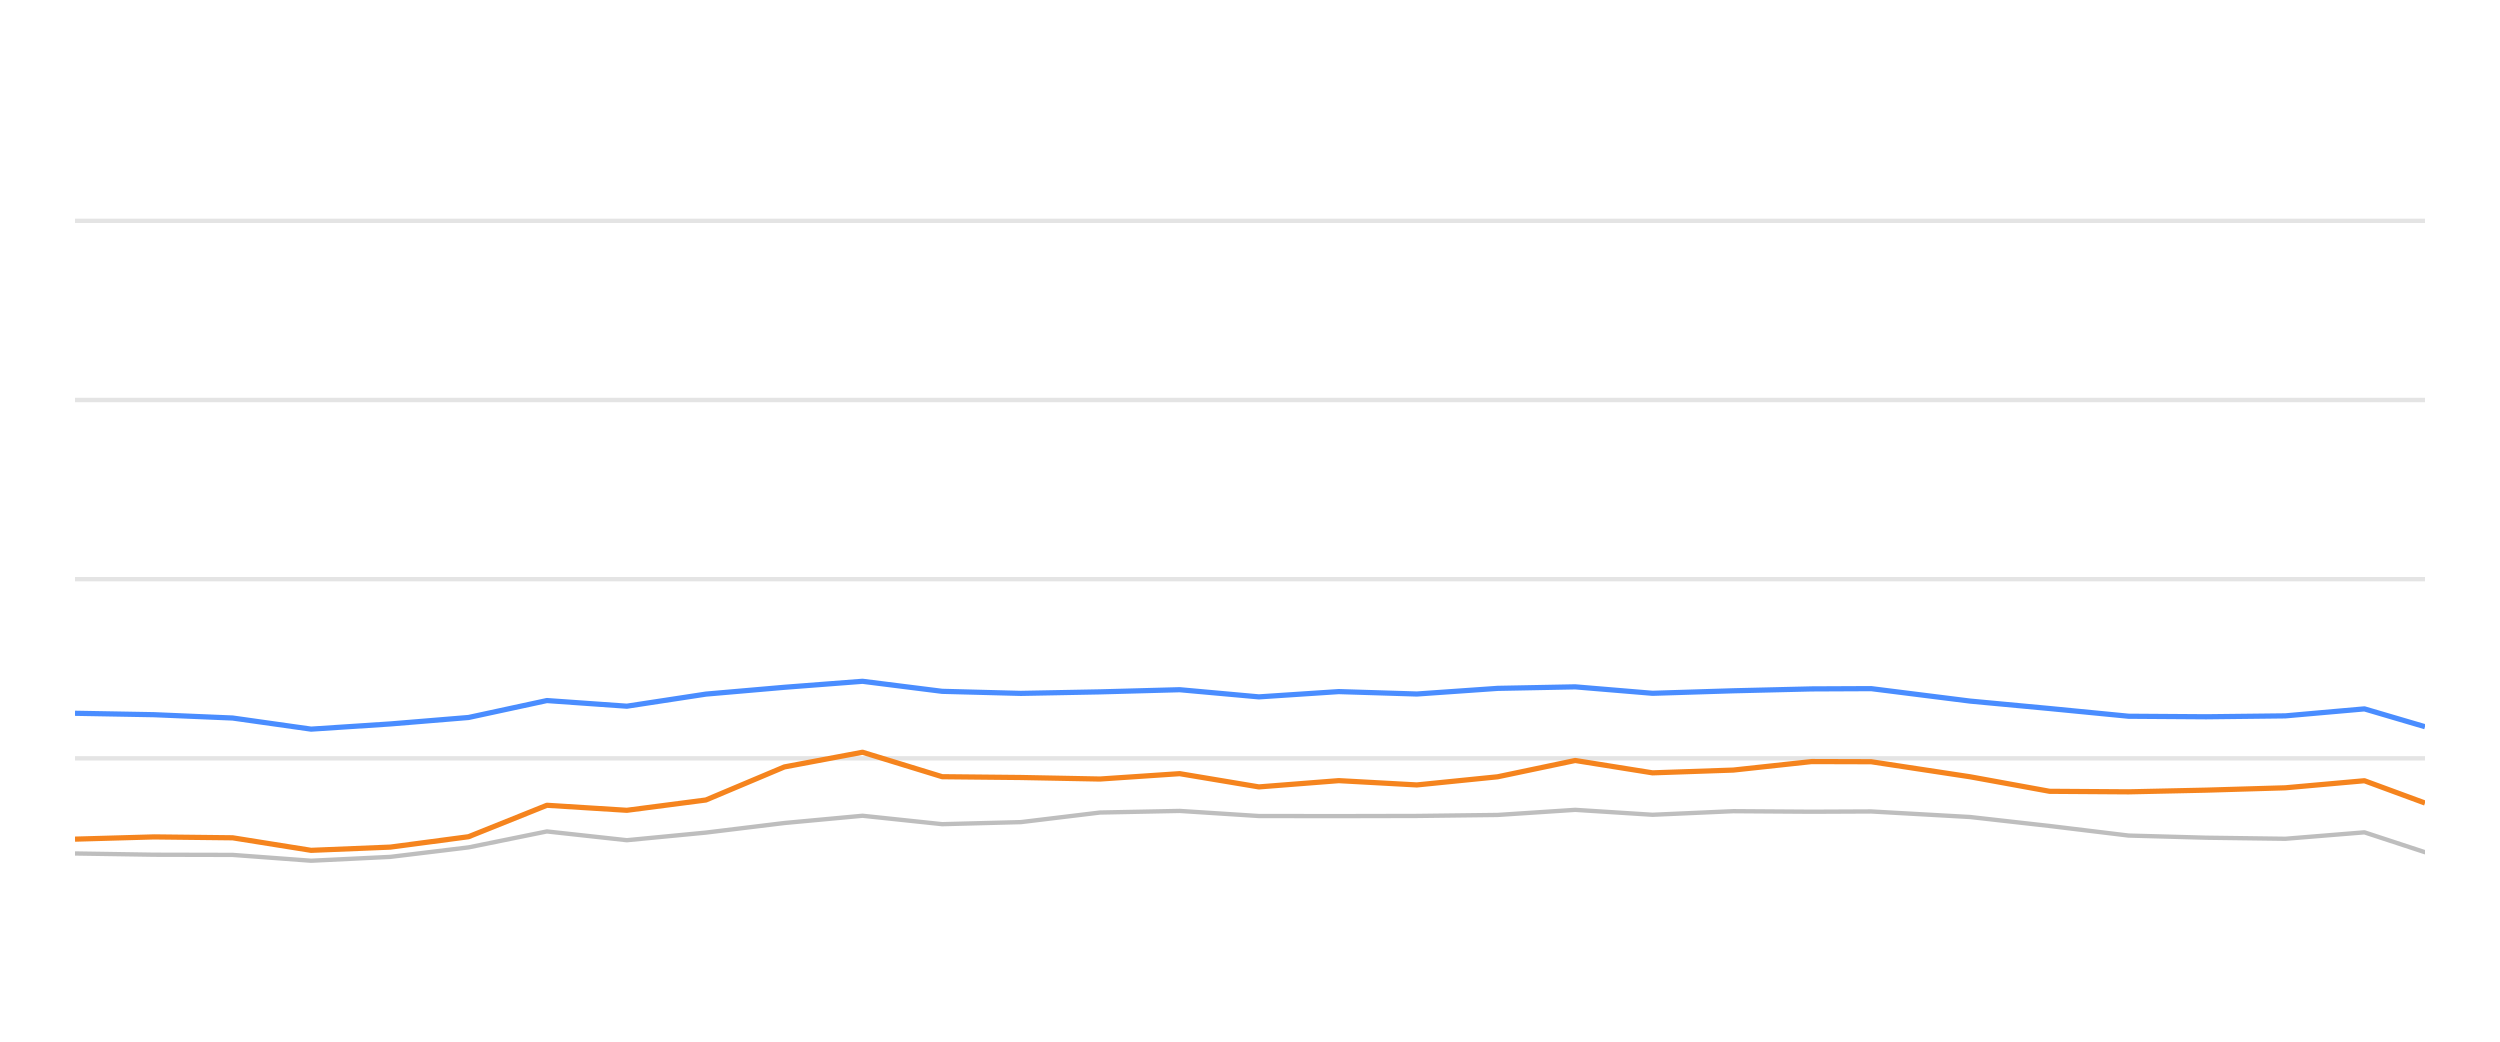
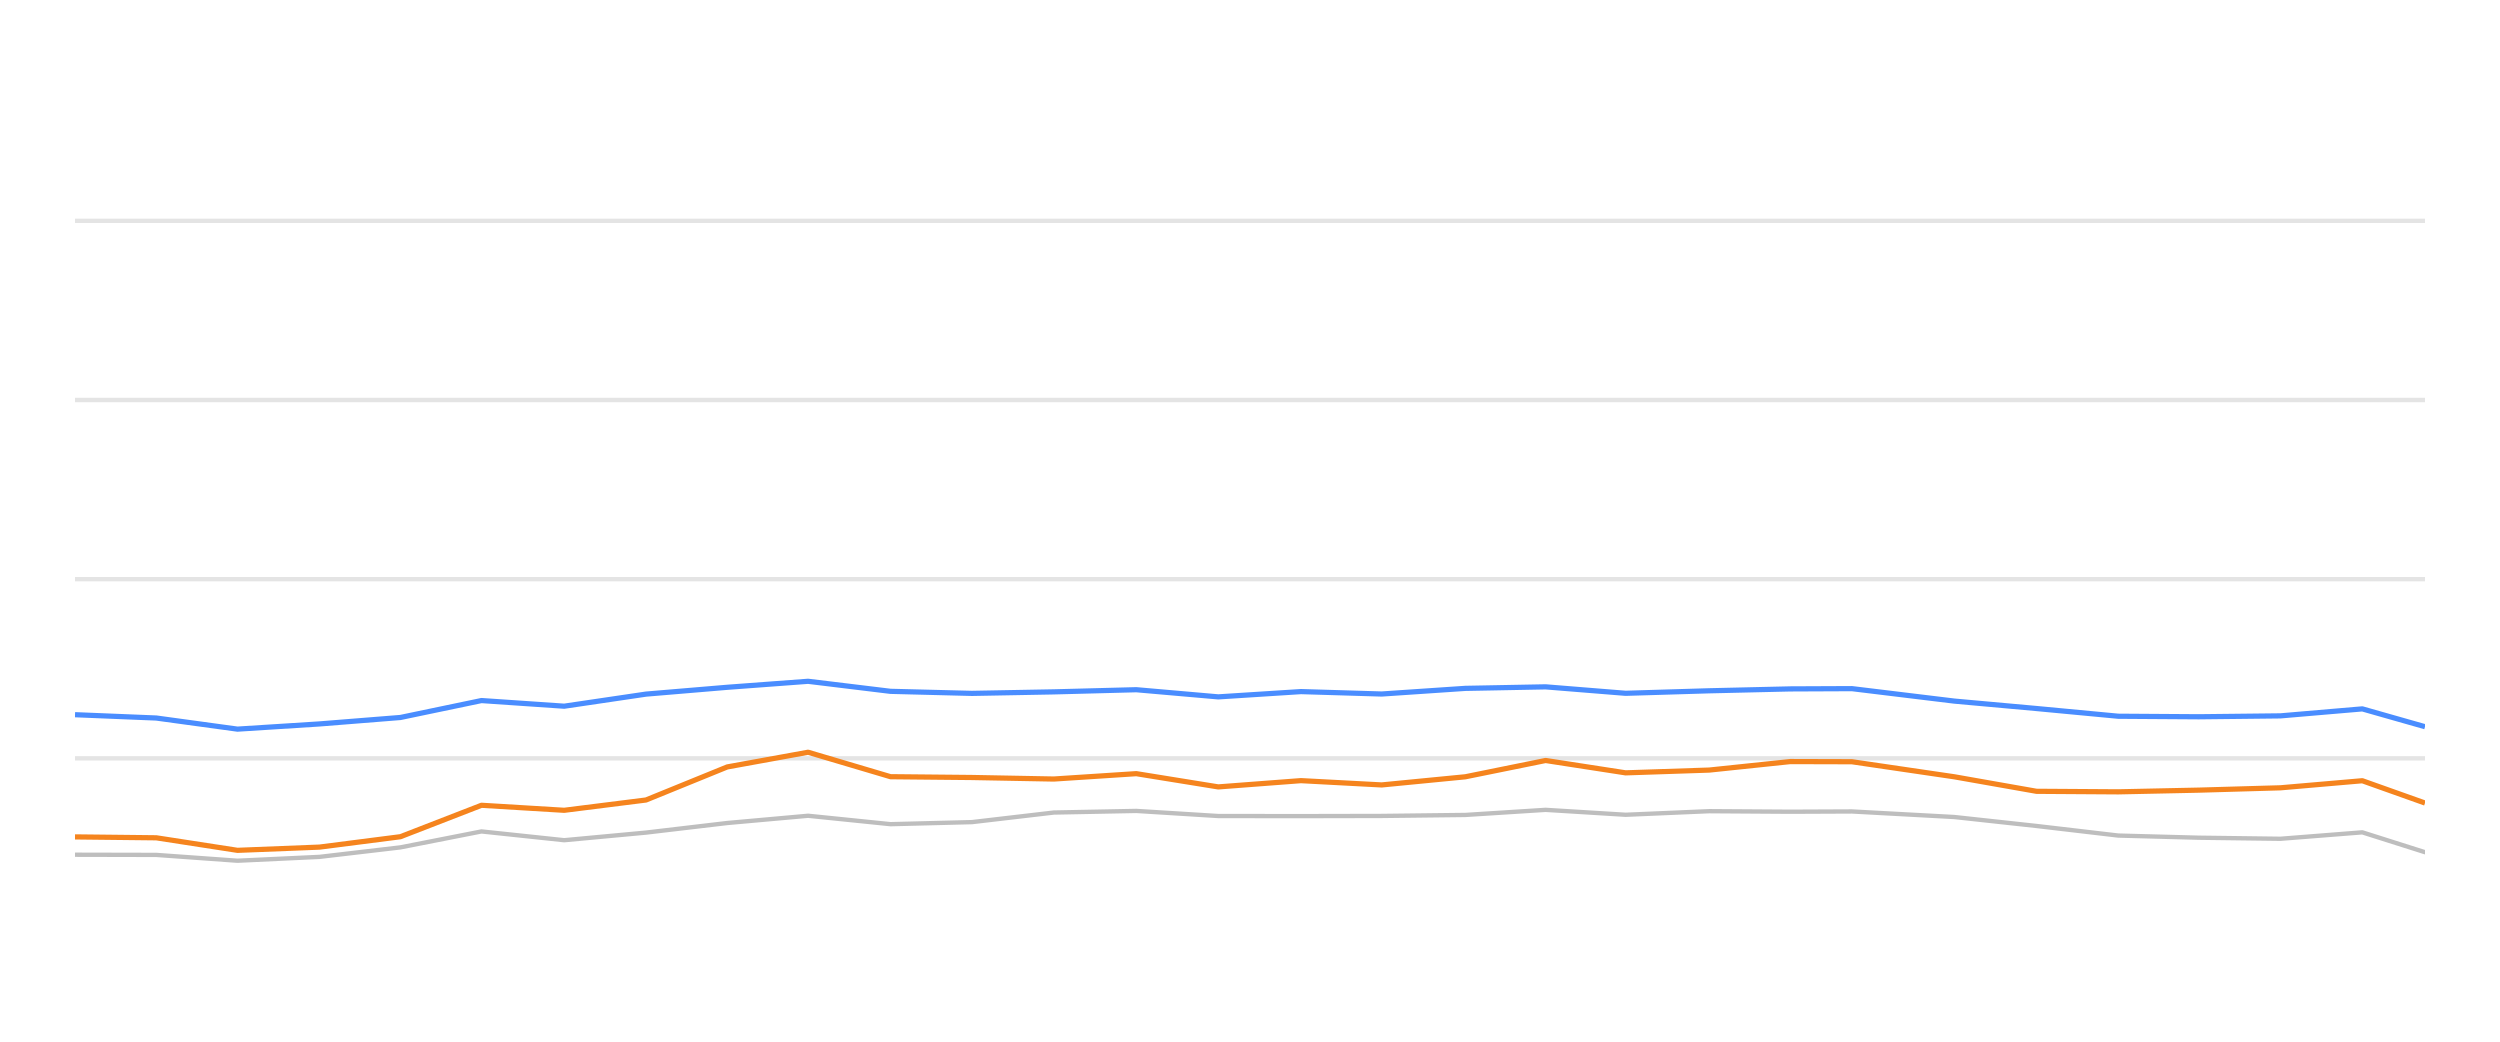
<svg xmlns="http://www.w3.org/2000/svg" width="288pt" height="120pt" viewBox="0 0 288 120" version="1.1">
  <defs>
    <style type="text/css">*{stroke-linejoin: round; stroke-linecap: butt}</style>
  </defs>
  <g id="figure_1">
    <g id="patch_1">
      <path d="M 0 120  L 288 120  L 288 0  L 0 0  L 0 120  z " style="fill: none; opacity: 0" />
    </g>
    <g id="axes_1">
      <g id="patch_2">
        <path d="M 8.64 108  L 279.36 108  L 279.36 4.8  L 8.64 4.8  L 8.64 108  z " style="fill: none" />
      </g>
      <g id="matplotlib.axis_1" />
      <g id="matplotlib.axis_2" />
      <g id="line2d_1">
-         <path d="M 8.64 87.36  L 279.36 87.36  " clip-path="url(#pc2b9e21c0e)" style="fill: none; stroke: #b2b2b2; stroke-opacity: 0.35; stroke-width: 0.5; stroke-linecap: square" />
+         <path d="M 8.64 87.36  L 279.36 87.36  " clip-path="url(#p38bc550fc8)" style="fill: none; stroke: #b2b2b2; stroke-opacity: 0.35; stroke-width: 0.5; stroke-linecap: square" />
      </g>
      <g id="line2d_2">
-         <path d="M 8.64 66.72  L 279.36 66.72  " clip-path="url(#pc2b9e21c0e)" style="fill: none; stroke: #b2b2b2; stroke-opacity: 0.35; stroke-width: 0.5; stroke-linecap: square" />
+         <path d="M 8.64 66.72  L 279.36 66.72  " clip-path="url(#p38bc550fc8)" style="fill: none; stroke: #b2b2b2; stroke-opacity: 0.35; stroke-width: 0.5; stroke-linecap: square" />
      </g>
      <g id="line2d_3">
-         <path d="M 8.64 46.08  L 279.36 46.08  " clip-path="url(#pc2b9e21c0e)" style="fill: none; stroke: #b2b2b2; stroke-opacity: 0.35; stroke-width: 0.5; stroke-linecap: square" />
+         <path d="M 8.64 46.08  L 279.36 46.08  " clip-path="url(#p38bc550fc8)" style="fill: none; stroke: #b2b2b2; stroke-opacity: 0.35; stroke-width: 0.5; stroke-linecap: square" />
      </g>
      <g id="line2d_4">
-         <path d="M 8.64 25.44  L 279.36 25.44  " clip-path="url(#pc2b9e21c0e)" style="fill: none; stroke: #b2b2b2; stroke-opacity: 0.35; stroke-width: 0.5; stroke-linecap: square" />
+         <path d="M 8.64 25.44  L 279.36 25.44  " clip-path="url(#p38bc550fc8)" style="fill: none; stroke: #b2b2b2; stroke-opacity: 0.35; stroke-width: 0.5; stroke-linecap: square" />
      </g>
      <g id="line2d_5">
-         <path d="M 8.64 98.32  L 17.752 98.464  L 26.799 98.485  L 35.839 99.156  L 44.967 98.712  L 53.977 97.618  L 63.002 95.781  L 72.212 96.792  L 81.32 95.915  L 90.359 94.811  L 99.361 93.975  L 108.538 94.945  L 117.605 94.708  L 126.716 93.604  L 135.899 93.418  L 145.025 94.006  L 154.226 94.016  L 163.221 93.996  L 172.526 93.882  L 181.465 93.294  L 190.37 93.862  L 199.68 93.449  L 208.709 93.511  L 215.561 93.48  L 226.962 94.12  L 236.112 95.152  L 245.21 96.256  L 254.167 96.504  L 263.269 96.627  L 272.381 95.884  L 279.36 98.175  " clip-path="url(#pc2b9e21c0e)" style="fill: none; stroke: #bebebe; stroke-width: 0.5; stroke-linecap: round" />
+         <path d="M 8.64 98.464  L 18.002 98.485  L 27.357 99.156  L 36.802 98.712  L 46.126 97.618  L 55.465 95.781  L 64.997 96.792  L 74.422 95.915  L 83.776 94.811  L 93.091 93.975  L 102.588 94.945  L 111.971 94.708  L 121.399 93.604  L 130.902 93.418  L 140.346 94.006  L 149.867 94.016  L 159.175 93.996  L 168.805 93.882  L 178.055 93.294  L 187.27 93.862  L 196.905 93.449  L 206.248 93.511  L 213.339 93.48  L 225.137 94.12  L 234.606 95.152  L 244.021 96.256  L 253.289 96.504  L 262.708 96.627  L 272.138 95.884  L 279.36 98.175  " clip-path="url(#p38bc550fc8)" style="fill: none; stroke: #bebebe; stroke-width: 0.5; stroke-linecap: round" />
      </g>
      <g id="line2d_6">
-         <path d="M 8.64 82.169  L 17.752 82.334  L 26.799 82.716  L 35.839 83.996  L 44.967 83.397  L 53.977 82.654  L 63.002 80.704  L 72.212 81.354  L 81.32 79.961  L 90.359 79.176  L 99.361 78.485  L 108.538 79.641  L 117.605 79.878  L 126.716 79.703  L 135.899 79.455  L 145.025 80.28  L 154.226 79.672  L 163.221 79.95  L 172.526 79.3  L 181.465 79.125  L 190.37 79.868  L 199.68 79.579  L 208.709 79.362  L 215.561 79.331  L 226.962 80.766  L 236.112 81.622  L 245.21 82.51  L 254.167 82.572  L 263.269 82.468  L 272.381 81.663  L 279.36 83.717  " clip-path="url(#pc2b9e21c0e)" style="fill: none; stroke: #4a8dff; stroke-width: 0.6" />
+         <path d="M 8.64 82.334  L 18.002 82.716  L 27.357 83.996  L 36.802 83.397  L 46.126 82.654  L 55.465 80.704  L 64.997 81.354  L 74.422 79.961  L 83.776 79.176  L 93.091 78.485  L 102.588 79.641  L 111.971 79.878  L 121.399 79.703  L 130.902 79.455  L 140.346 80.28  L 149.867 79.672  L 159.175 79.95  L 168.805 79.3  L 178.055 79.125  L 187.27 79.868  L 196.905 79.579  L 206.248 79.362  L 213.339 79.331  L 225.137 80.766  L 234.606 81.622  L 244.021 82.51  L 253.289 82.572  L 262.708 82.468  L 272.138 81.663  L 279.36 83.717  " clip-path="url(#p38bc550fc8)" style="fill: none; stroke: #4a8dff; stroke-width: 0.6" />
      </g>
      <g id="line2d_7">
-         <path d="M 8.64 96.669  L 17.752 96.411  L 26.799 96.514  L 35.839 97.959  L 44.967 97.587  L 53.977 96.39  L 63.002 92.768  L 72.212 93.346  L 81.32 92.159  L 90.359 88.351  L 99.361 86.658  L 108.538 89.476  L 117.605 89.568  L 126.716 89.744  L 135.899 89.125  L 145.025 90.652  L 154.226 89.93  L 163.221 90.425  L 172.526 89.486  L 181.465 87.608  L 190.37 89.032  L 199.68 88.712  L 208.709 87.732  L 215.561 87.752  L 226.962 89.486  L 236.112 91.158  L 245.21 91.22  L 254.167 91.024  L 263.269 90.755  L 272.381 89.94  L 279.36 92.51  " clip-path="url(#pc2b9e21c0e)" style="fill: none; stroke: #f5841e; stroke-width: 0.6" />
+         <path d="M 8.64 96.411  L 18.002 96.514  L 27.357 97.959  L 36.802 97.587  L 46.126 96.39  L 55.465 92.768  L 64.997 93.346  L 74.422 92.159  L 83.776 88.351  L 93.091 86.658  L 102.588 89.476  L 111.971 89.568  L 121.399 89.744  L 130.902 89.125  L 140.346 90.652  L 149.867 89.93  L 159.175 90.425  L 168.805 89.486  L 178.055 87.608  L 187.27 89.032  L 196.905 88.712  L 206.248 87.732  L 213.339 87.752  L 225.137 89.486  L 234.606 91.158  L 244.021 91.22  L 253.289 91.024  L 262.708 90.755  L 272.138 89.94  L 279.36 92.51  " clip-path="url(#p38bc550fc8)" style="fill: none; stroke: #f5841e; stroke-width: 0.6" />
      </g>
    </g>
  </g>
  <defs>
-     <clipPath id="pc2b9e21c0e">
+     <clipPath id="p38bc550fc8">
      <rect x="8.64" y="4.8" width="270.72" height="103.2" />
    </clipPath>
  </defs>
</svg>
